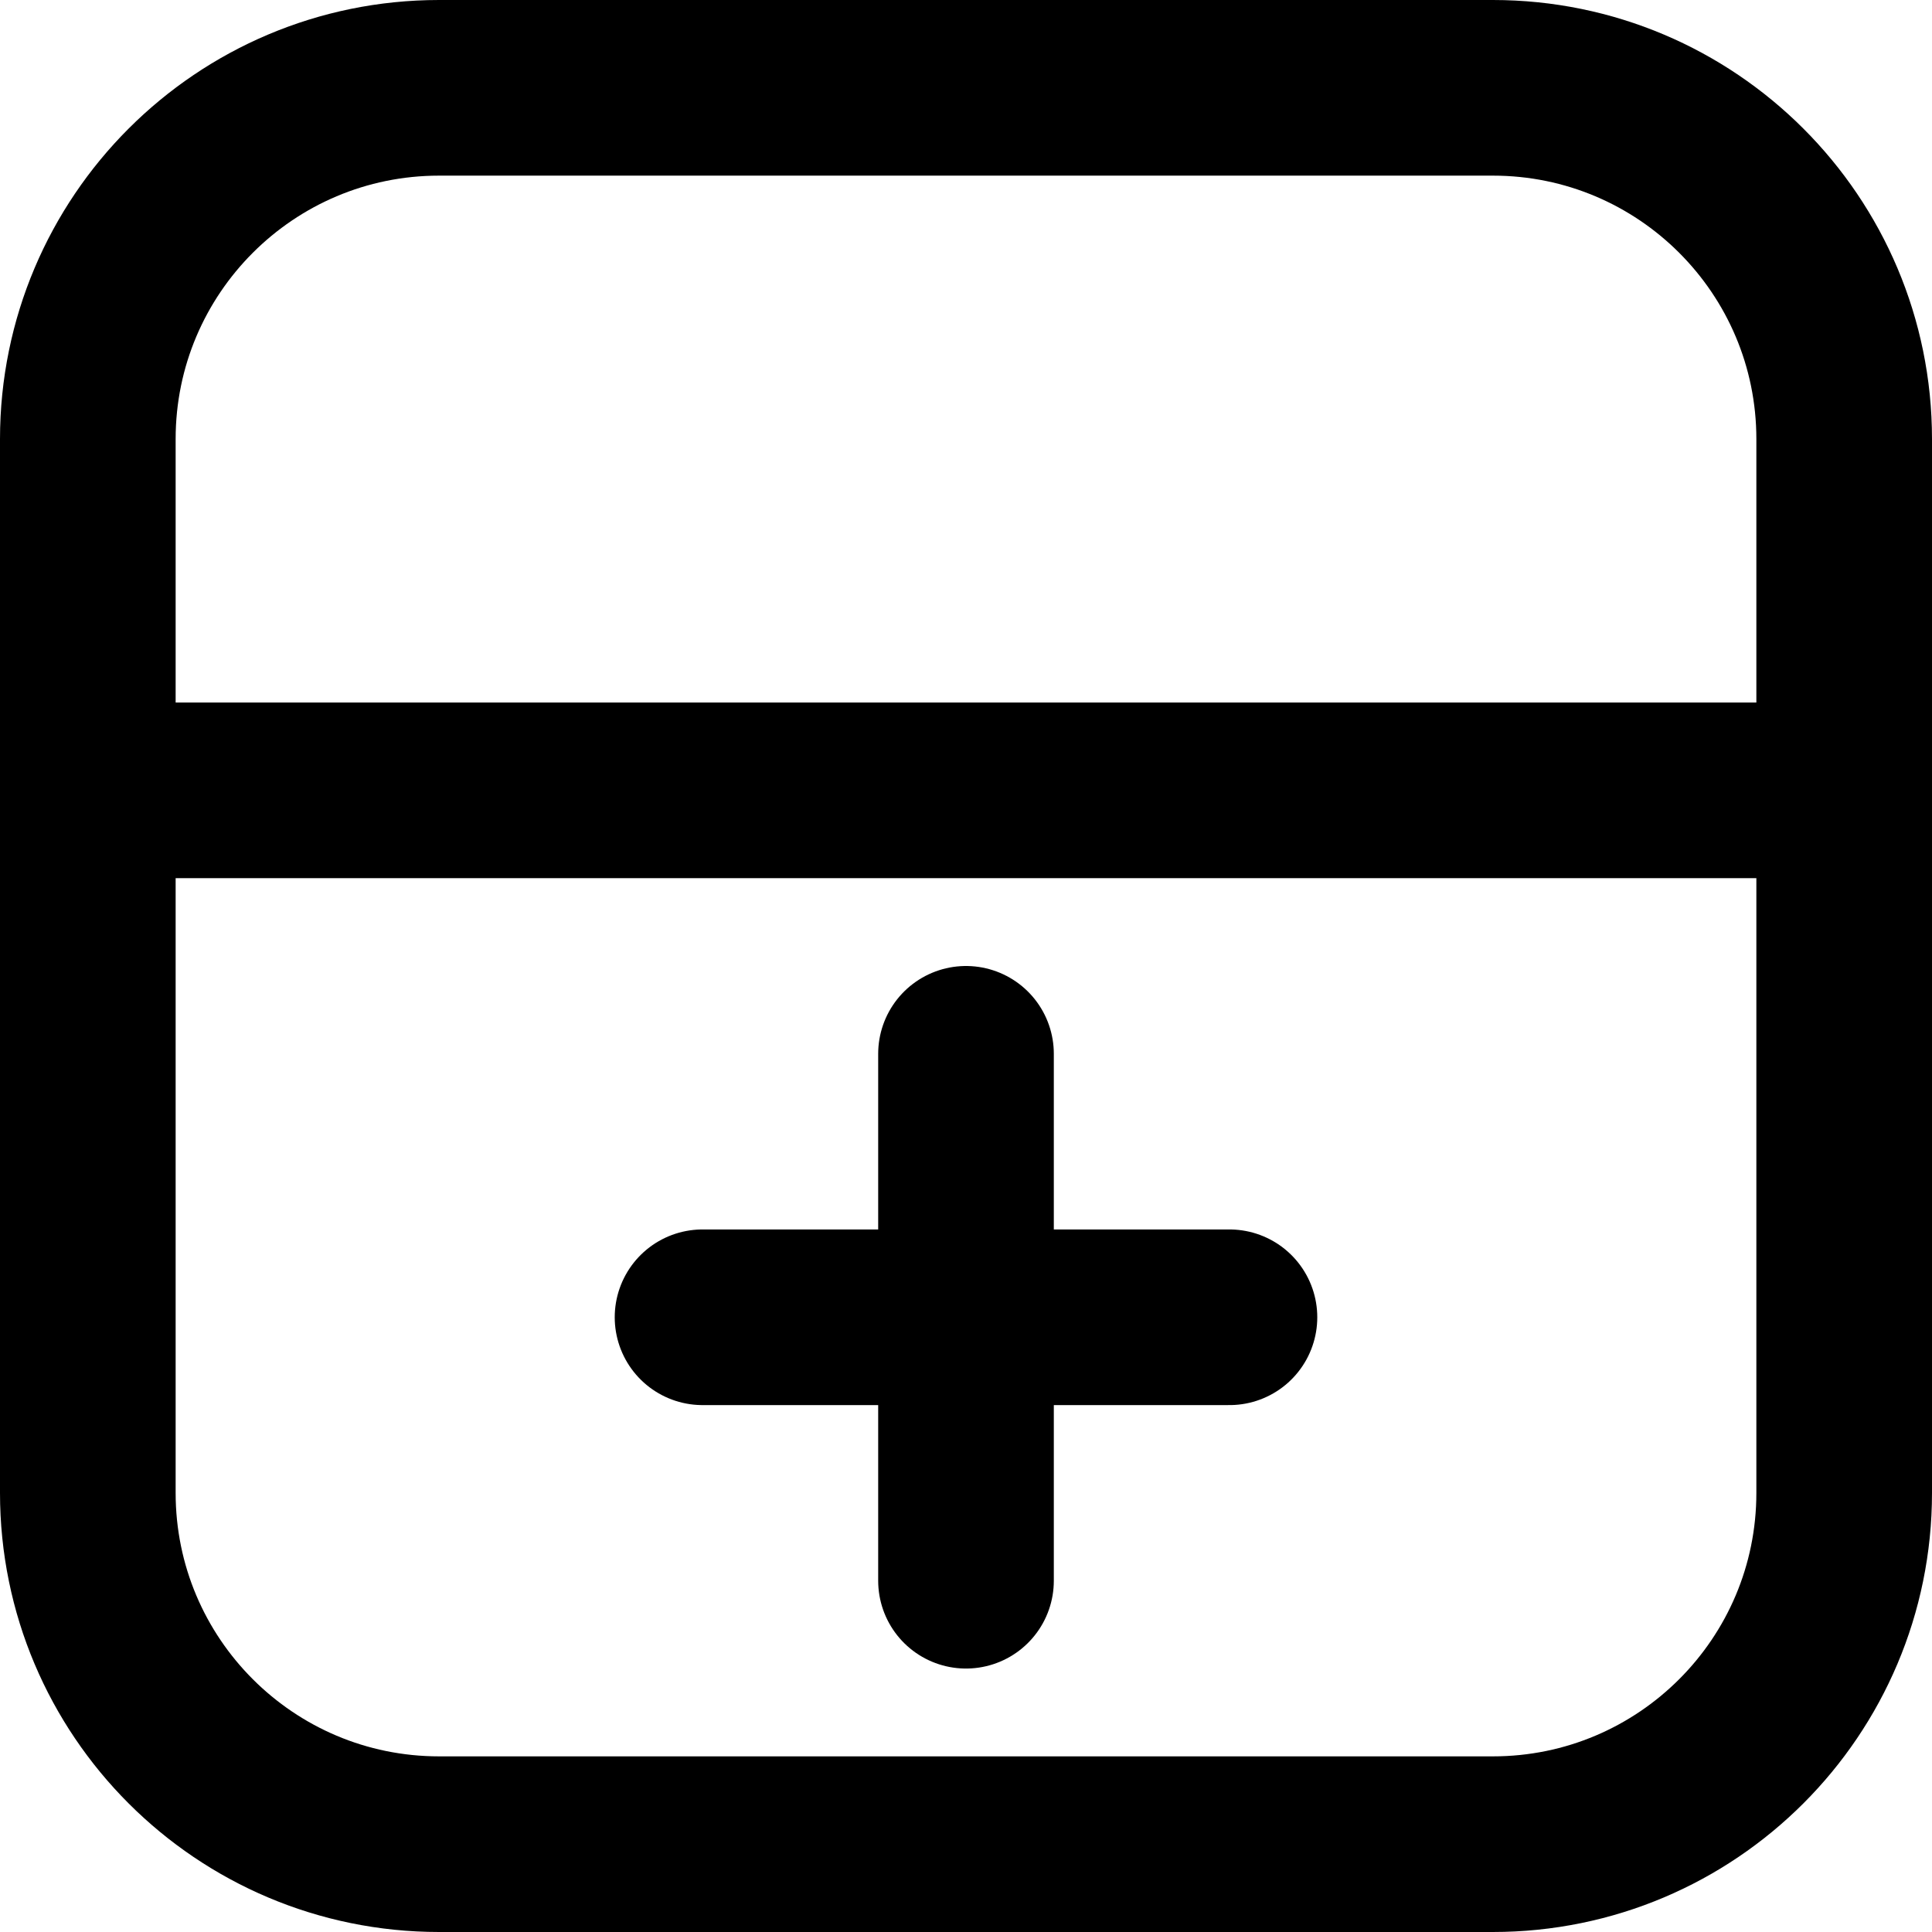
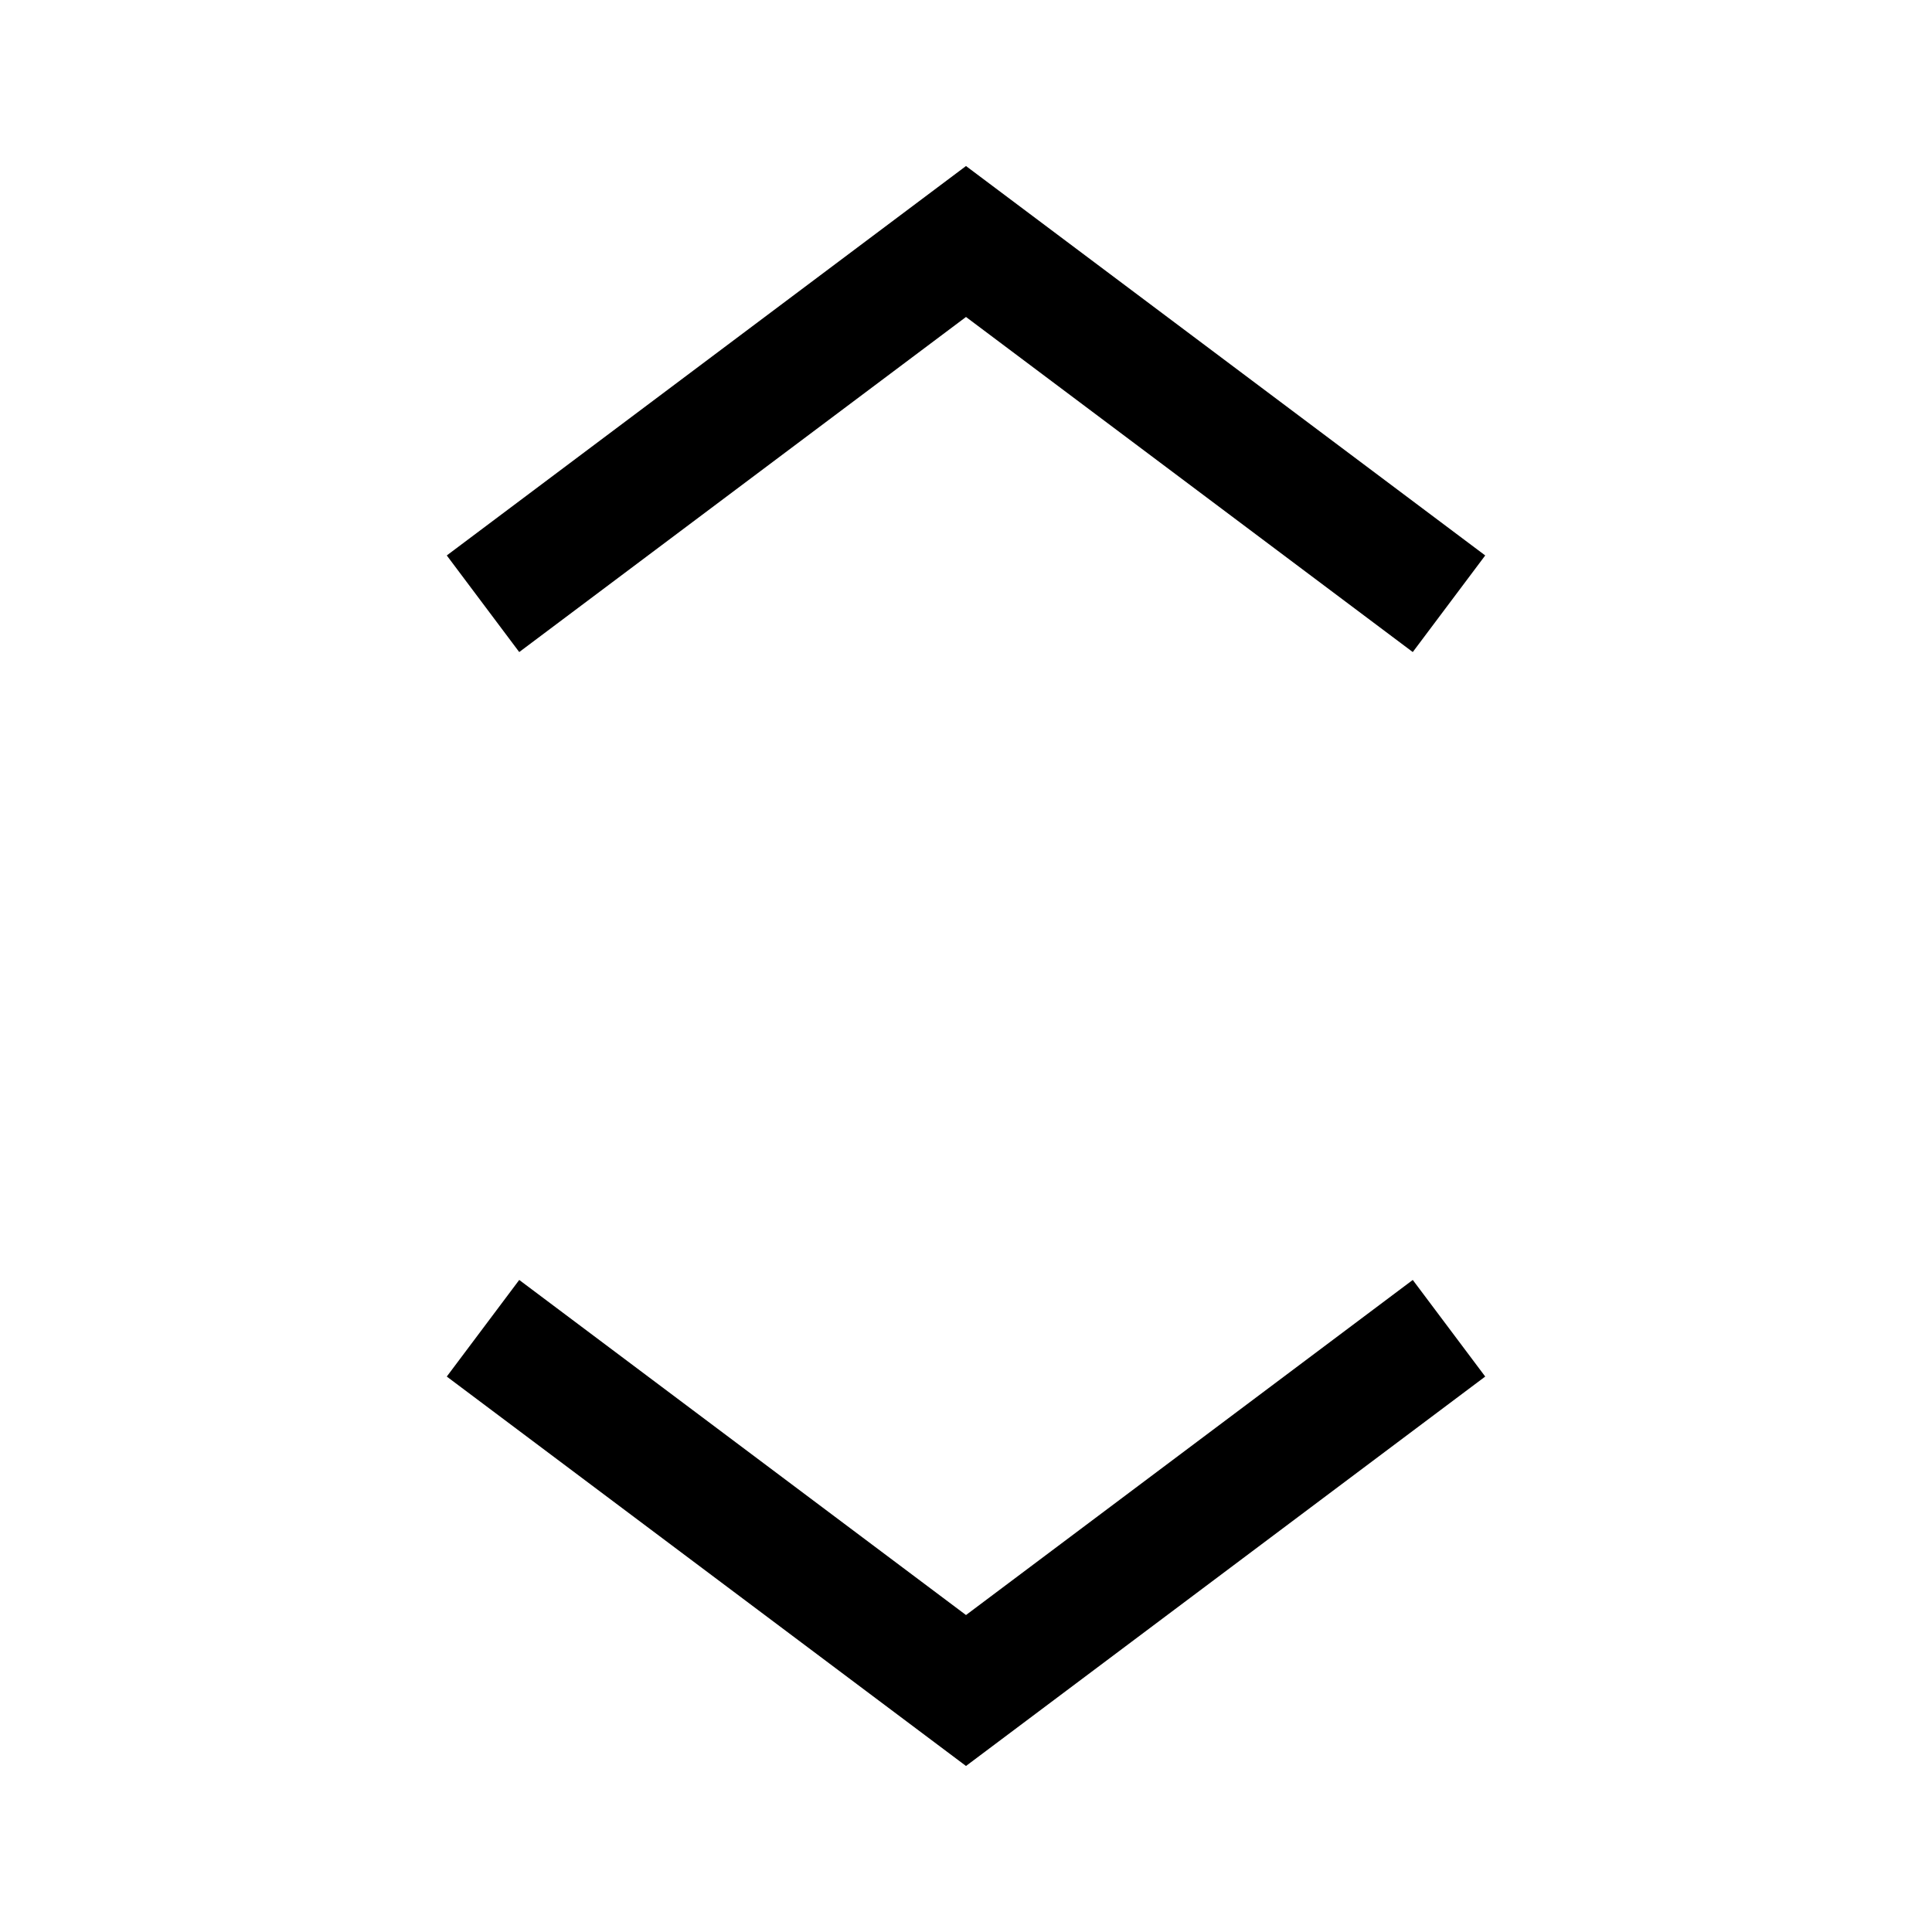
- <svg xmlns="http://www.w3.org/2000/svg" version="1.1" width="11px" height="11px" viewBox="0 0 11 11">
-   <g fill="none" stroke="black" stroke-linecap="round">
-     <line x1="4" y1="7.5" x2="7" y2="7.5" />
-     <line x1="5.5" y1="6" x2="5.5" y2="9" />
-     <line x1="0" y1="4.5" x2="11" y2="4.5" />
-     <rect rx="2" width="10" height="10" x="0.5" y="0.5" />
-   </g>
+ <svg xmlns="http://www.w3.org/2000/svg" viewBox="0 0 32 32">
+   <path fill="none" stroke="black" stroke-width="2" d="M8 10L16 4L24 10 M8 22L16 28L24 22" />
</svg>
